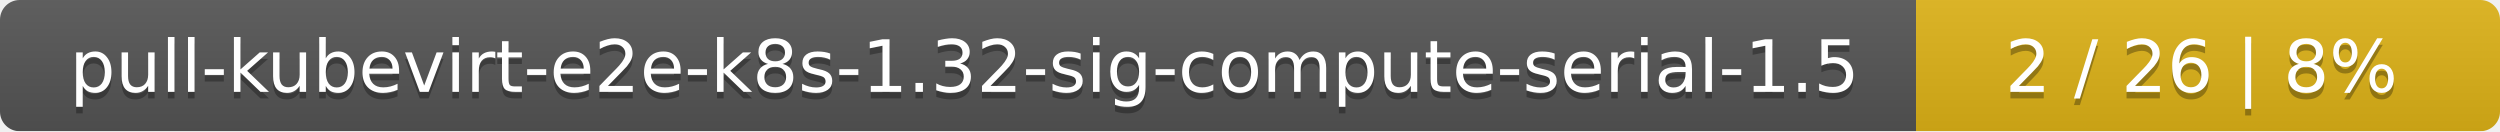
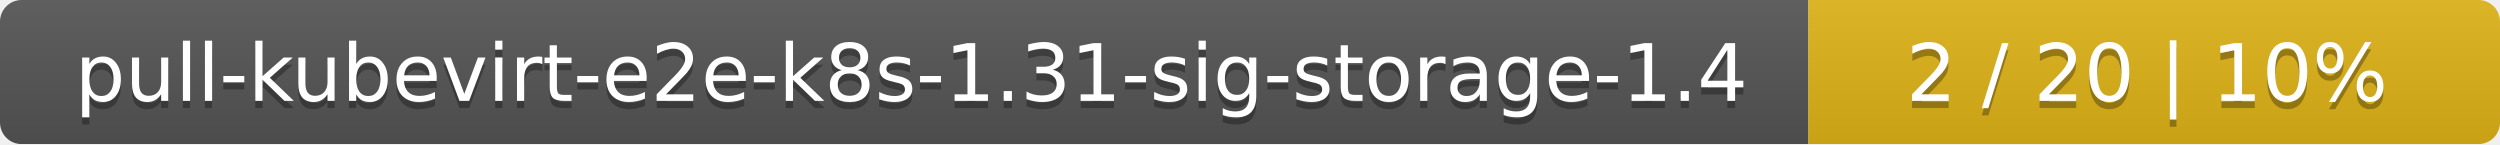
- <svg xmlns="http://www.w3.org/2000/svg" width="381" height="20">
+ <svg xmlns="http://www.w3.org/2000/svg" width="347" height="20">
  <linearGradient id="smooth" x2="0" y2="100%">
    <stop offset="0" stop-color="#bbb" stop-opacity=".1" />
    <stop offset="1" stop-opacity=".1" />
  </linearGradient>
  <mask id="round">
-     <rect width="381" height="20" rx="3" fill="#fff" />
+     <rect width="347" height="20" rx="3" fill="#fff" />
  </mask>
  <g mask="url(#round)">
-     <rect width="292" height="20" fill="#555" />
-     <rect x="292" width="89" height="20" fill="#dfb317" />
-     <rect width="381" height="20" fill="url(#smooth)" />
+     <rect width="251" height="20" fill="#555" />
+     <rect x="251" width="96" height="20" fill="#dfb317" />
+     <rect width="347" height="20" fill="url(#smooth)" />
  </g>
  <g fill="#fff" text-anchor="middle" font-family="DejaVu Sans,Verdana,Geneva,sans-serif" font-size="11">
-     <text x="147" y="15" fill="#010101" fill-opacity=".3">pull-kubevirt-e2e-k8s-1.32-sig-compute-serial-1.5</text>
-     <text x="147" y="14">pull-kubevirt-e2e-k8s-1.32-sig-compute-serial-1.5</text>
-     <text x="335.5" y="15" fill="#010101" fill-opacity=".3">2 / 26    |    8%</text>
-     <text x="335.5" y="14">2 / 26    |    8%</text>
+     <text x="126.5" y="15" fill="#010101" fill-opacity=".3">pull-kubevirt-e2e-k8s-1.31-sig-storage-1.4</text>
+     <text x="126.5" y="14">pull-kubevirt-e2e-k8s-1.31-sig-storage-1.4</text>
+     <text x="298" y="15" fill="#010101" fill-opacity=".3">2 / 20    |    10%</text>
+     <text x="298" y="14">2 / 20    |    10%</text>
  </g>
</svg>
